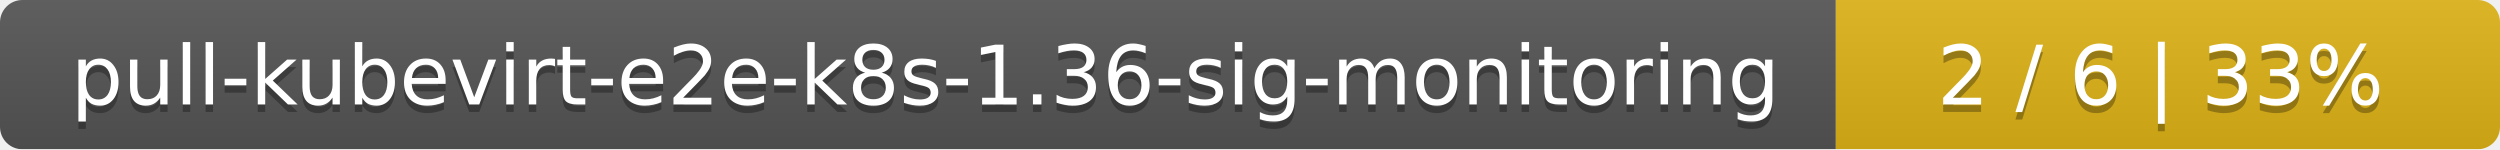
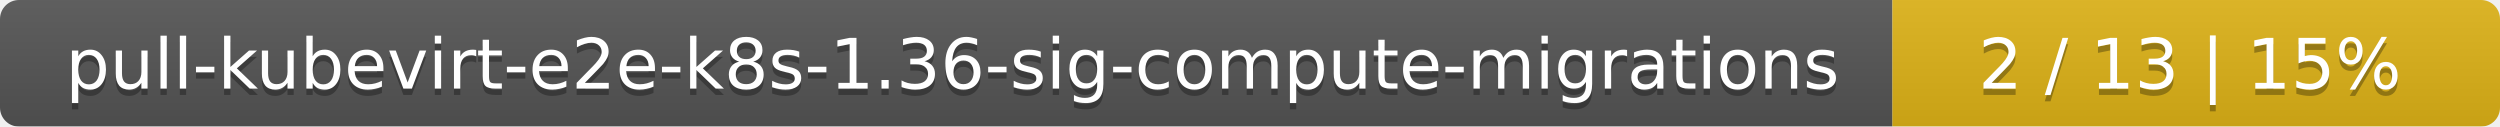
- <svg xmlns="http://www.w3.org/2000/svg" width="335" height="20">
+ <svg xmlns="http://www.w3.org/2000/svg" width="395" height="20">
  <linearGradient id="smooth" x2="0" y2="100%">
    <stop offset="0" stop-color="#bbb" stop-opacity=".1" />
    <stop offset="1" stop-opacity=".1" />
  </linearGradient>
  <mask id="round">
-     <rect width="335" height="20" rx="3" fill="#fff" />
+     <rect width="395" height="20" rx="3" fill="#fff" />
  </mask>
  <g mask="url(#round)">
-     <rect width="246" height="20" fill="#555" />
-     <rect x="246" width="89" height="20" fill="#dfb317" />
-     <rect width="335" height="20" fill="url(#smooth)" />
+     <rect width="299" height="20" fill="#555" />
+     <rect x="299" width="96" height="20" fill="#dfb317" />
+     <rect width="395" height="20" fill="url(#smooth)" />
  </g>
  <g fill="#fff" text-anchor="middle" font-family="DejaVu Sans,Verdana,Geneva,sans-serif" font-size="11">
-     <text x="124" y="15" fill="#010101" fill-opacity=".3">pull-kubevirt-e2e-k8s-1.36-sig-monitoring</text>
-     <text x="124" y="14">pull-kubevirt-e2e-k8s-1.36-sig-monitoring</text>
-     <text x="289.5" y="15" fill="#010101" fill-opacity=".3">2 / 6    |    33%</text>
-     <text x="289.5" y="14">2 / 6    |    33%</text>
+     <text x="150.5" y="15" fill="#010101" fill-opacity=".3">pull-kubevirt-e2e-k8s-1.36-sig-compute-migrations</text>
+     <text x="150.5" y="14">pull-kubevirt-e2e-k8s-1.36-sig-compute-migrations</text>
+     <text x="346" y="15" fill="#010101" fill-opacity=".3">2 / 13    |    15%</text>
+     <text x="346" y="14">2 / 13    |    15%</text>
  </g>
</svg>
